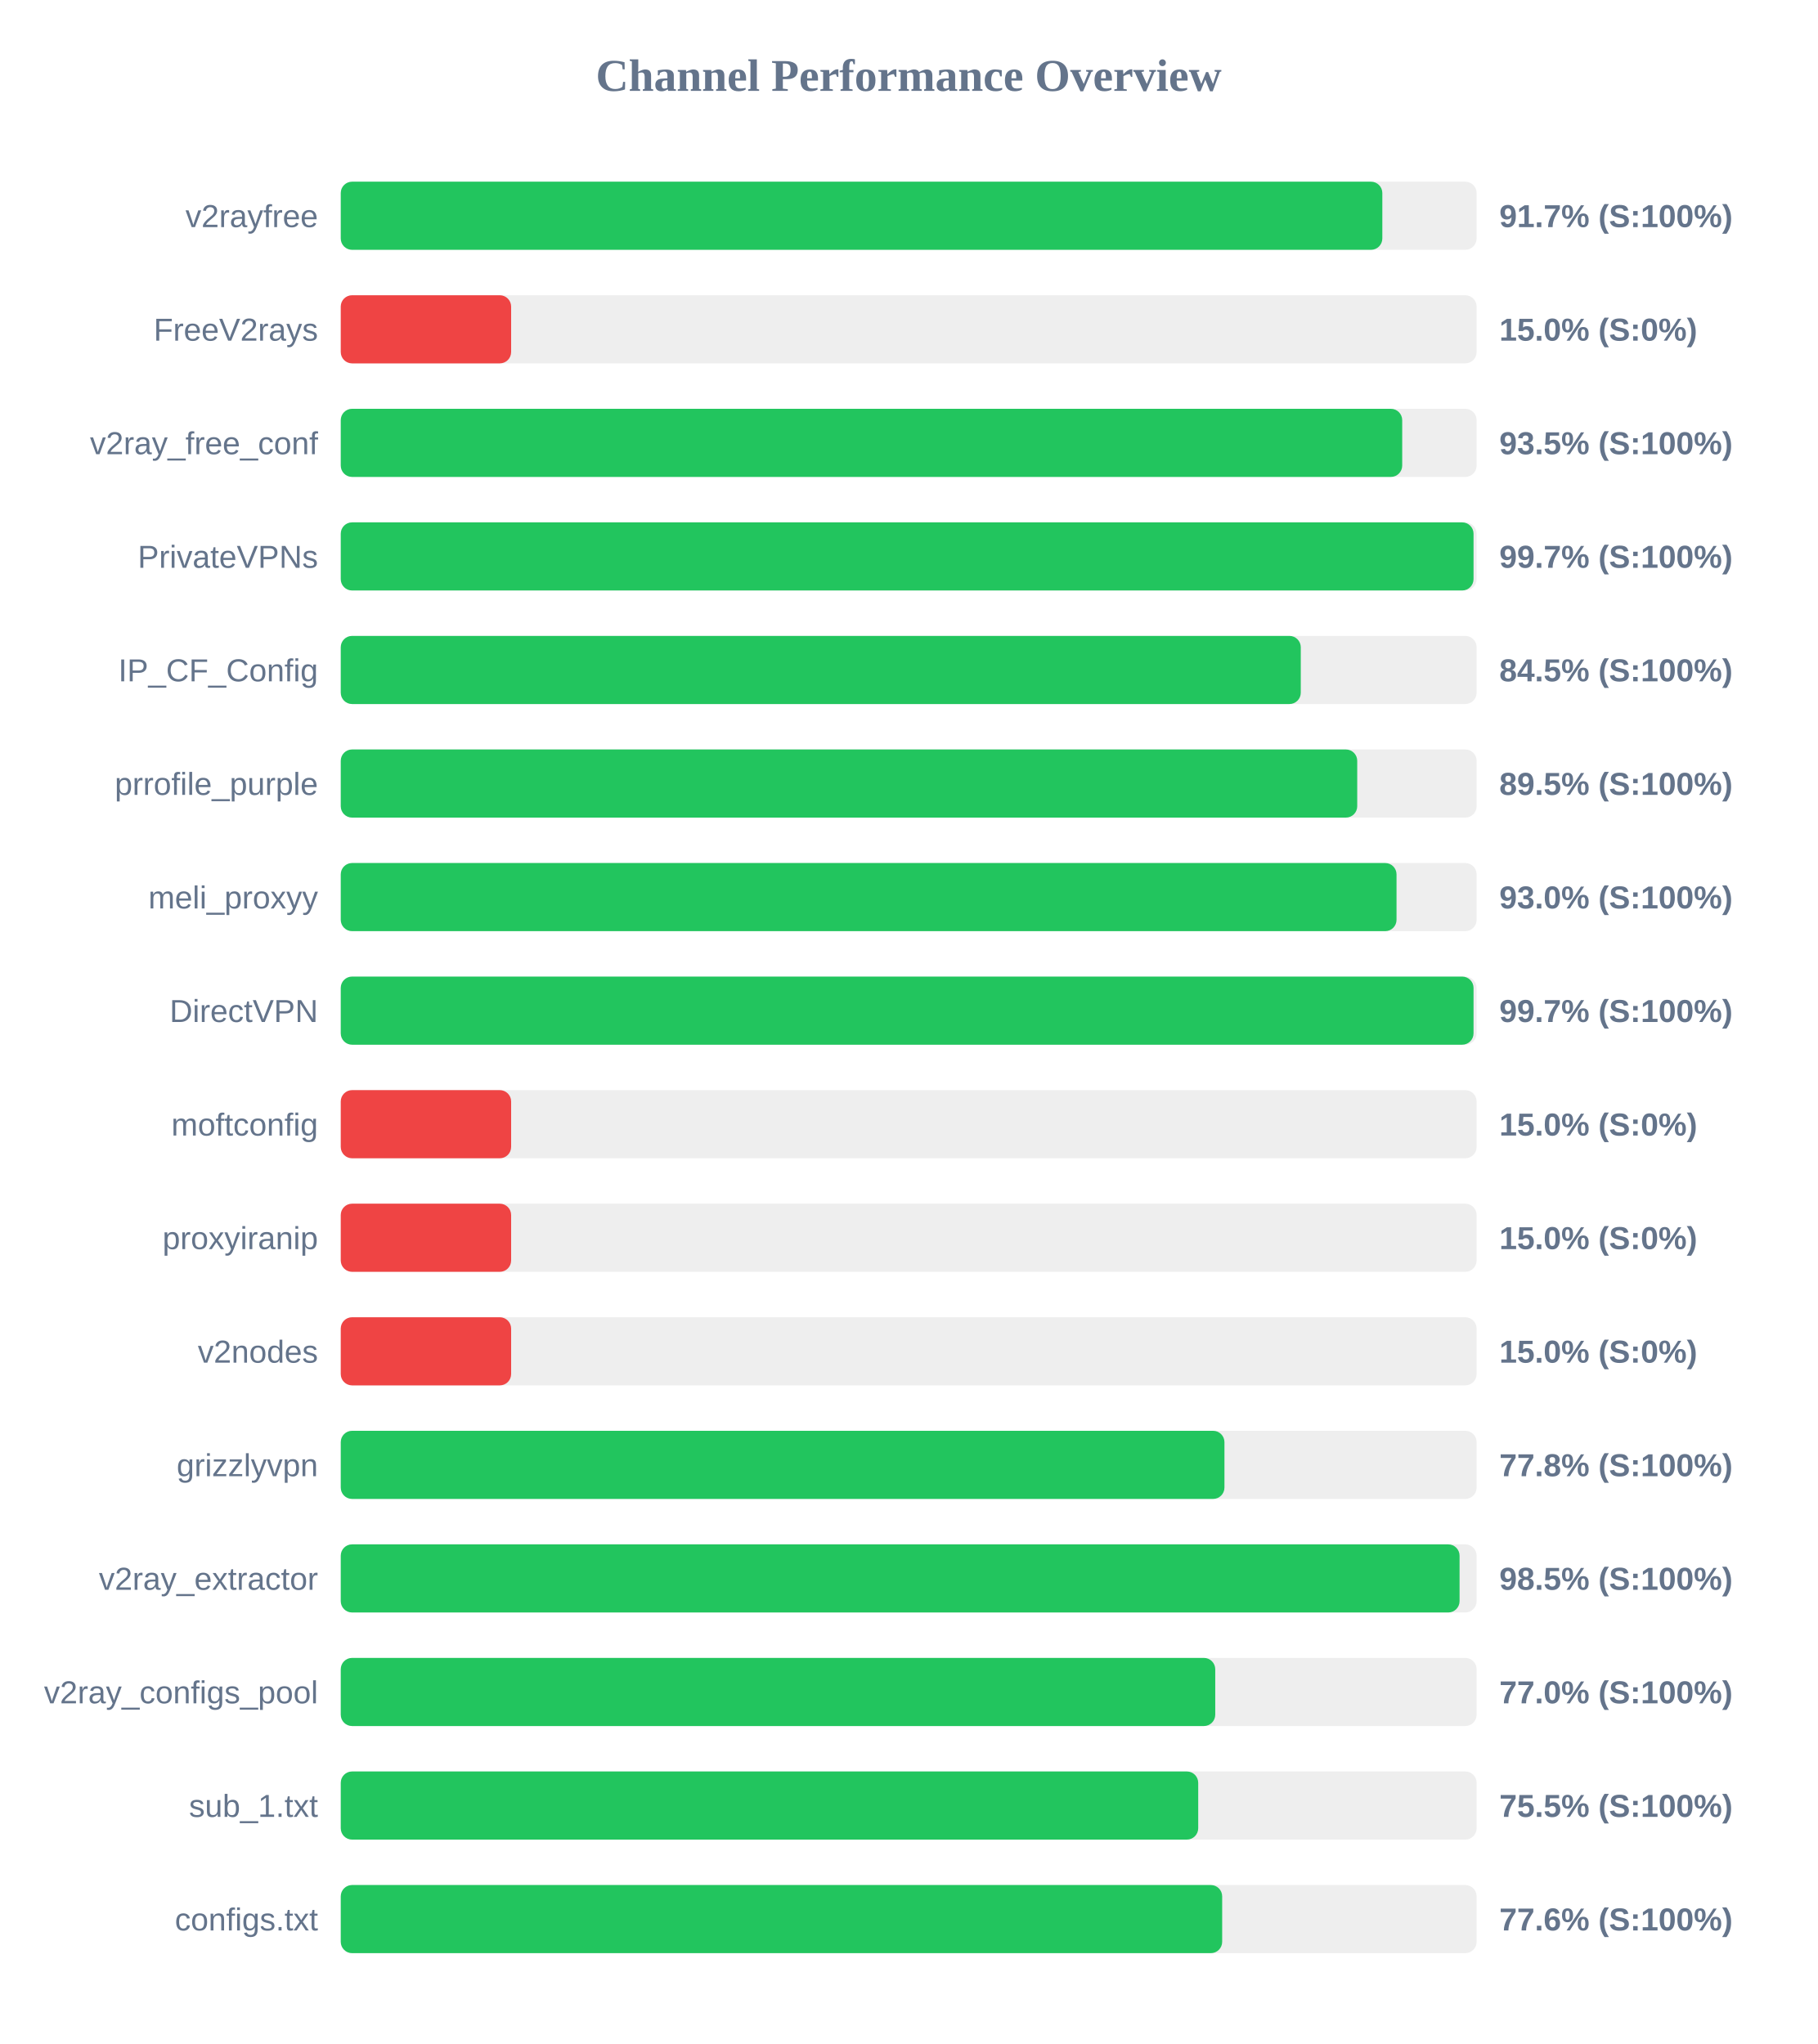
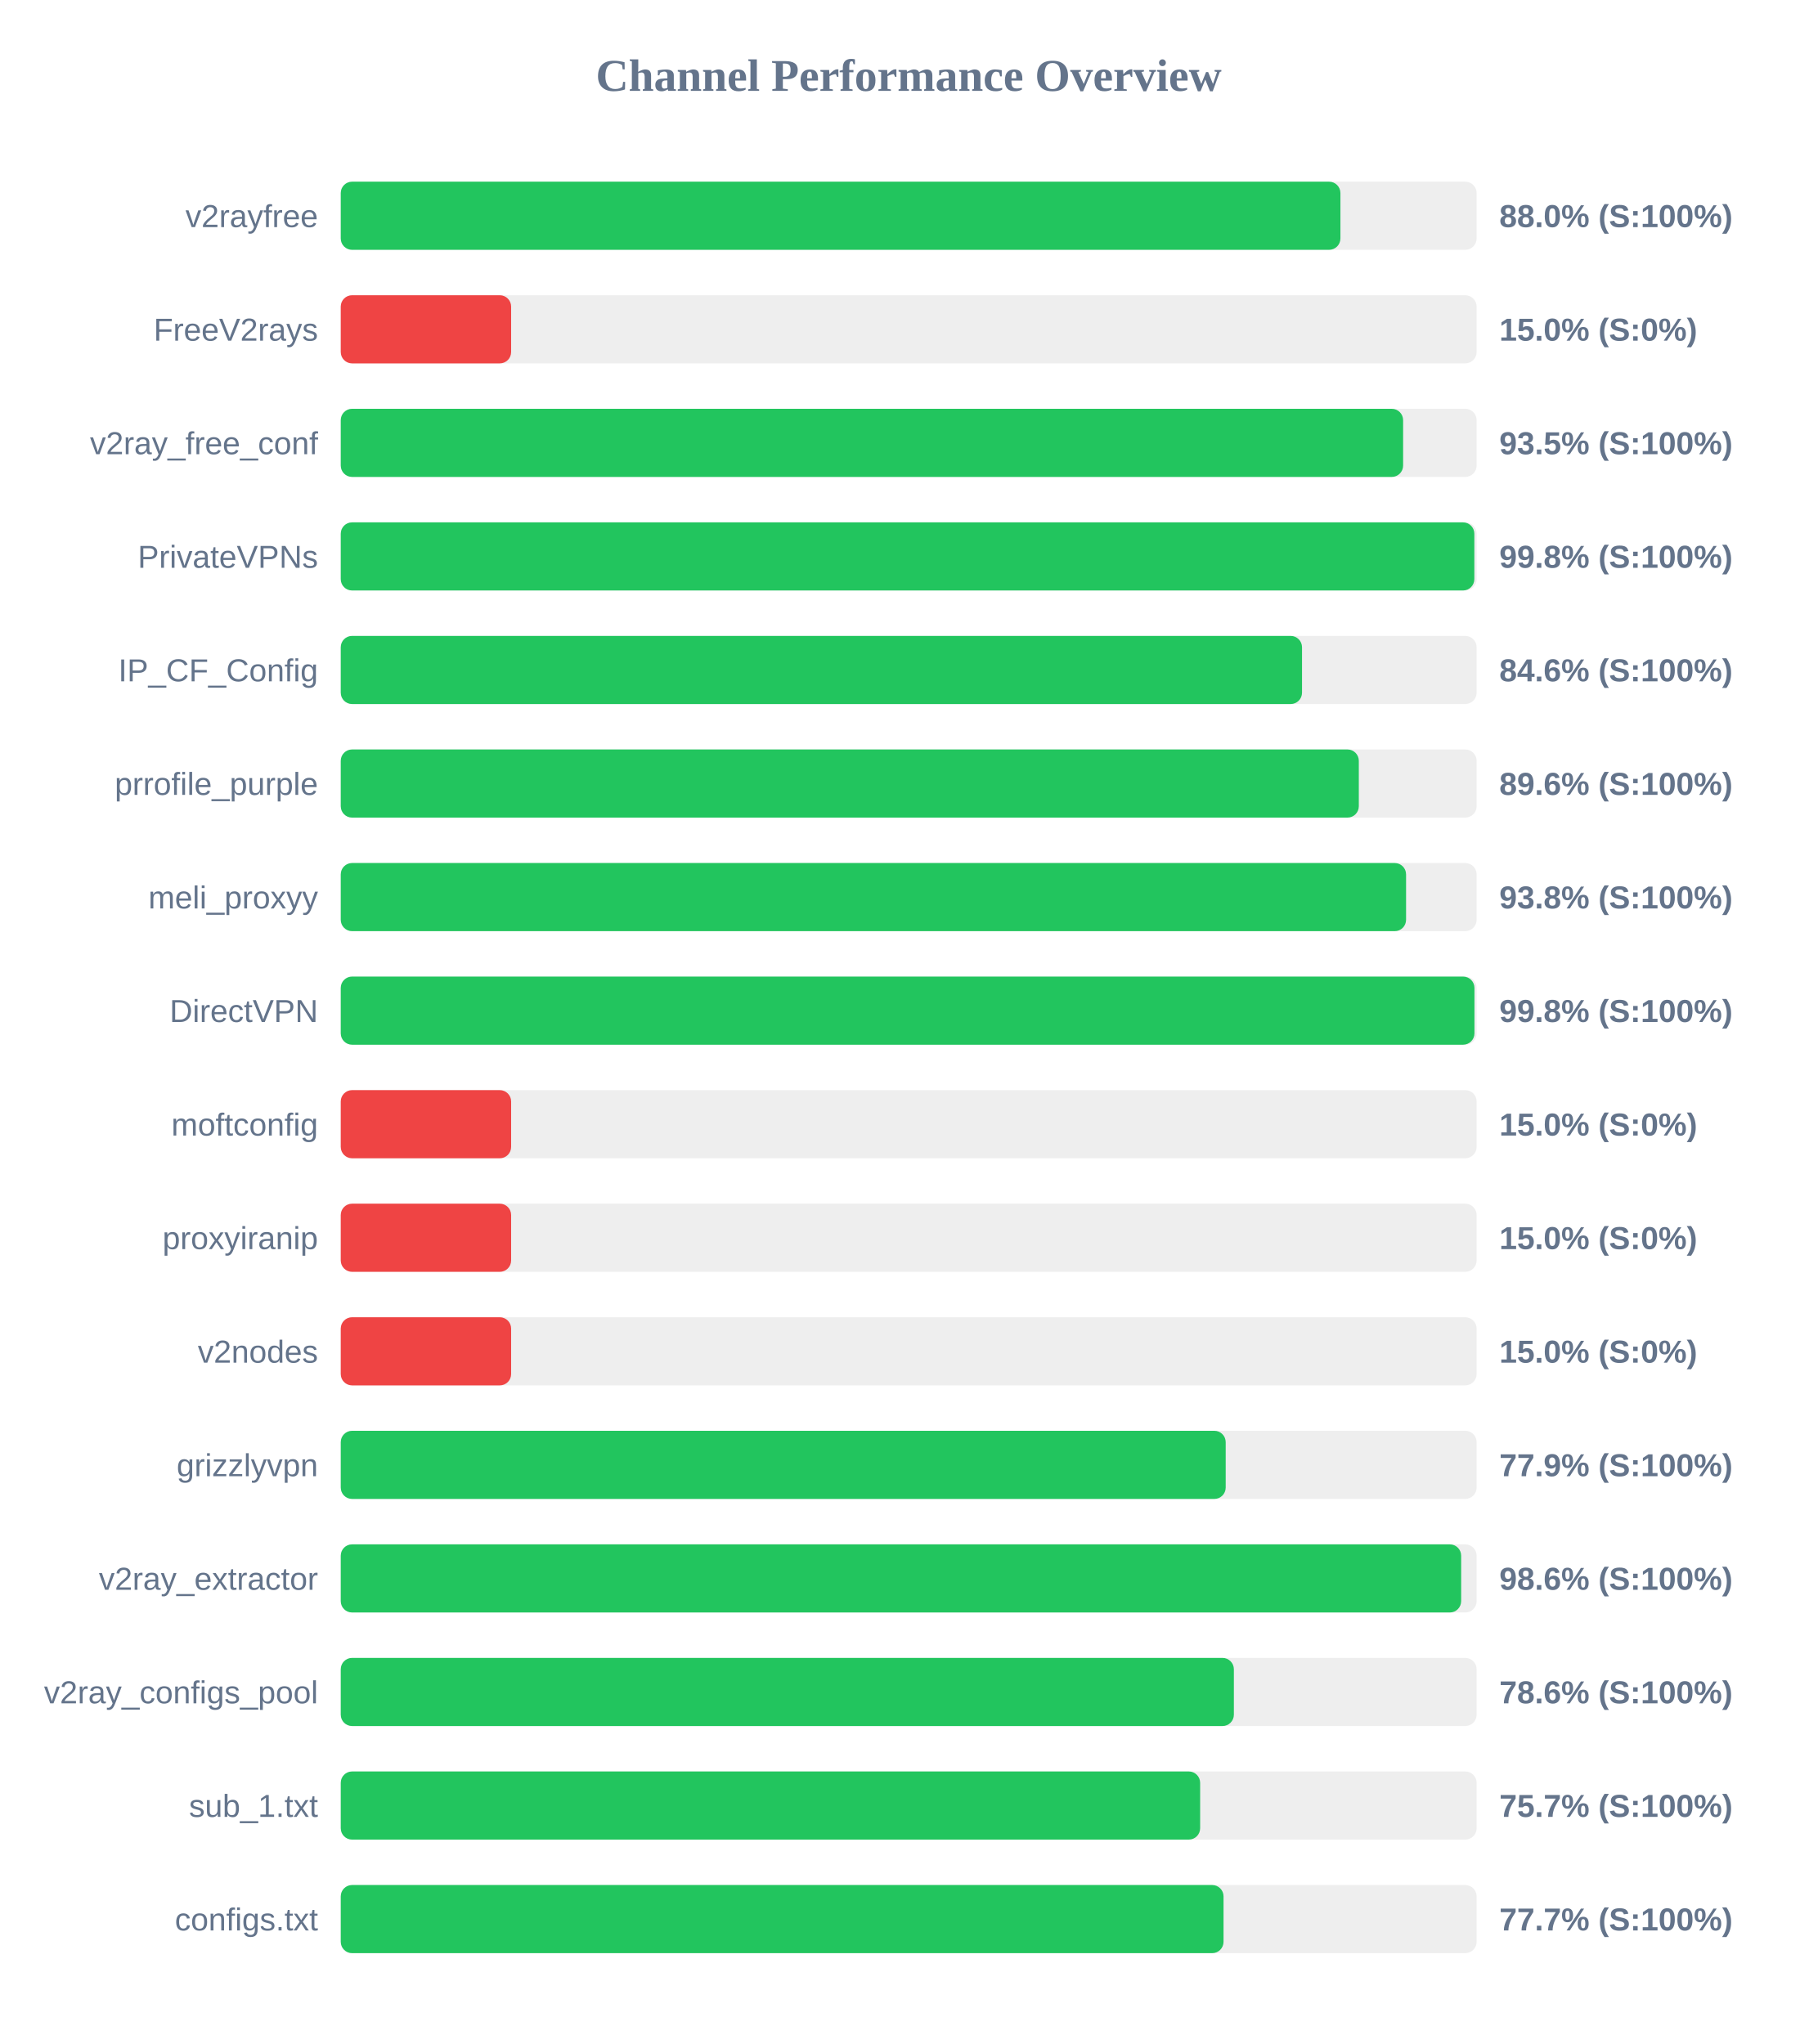
<svg xmlns="http://www.w3.org/2000/svg" width="800" height="900" version="1.1">
  <style>
        .row { font: 14px Arial; fill: #64748b; }
        .score { font: bold 14px Arial; fill: #64748b; }
    </style>
  <text x="400" y="40" text-anchor="middle" font-size="20px" font-weight="bold" fill="#64748b">Channel Performance Overview</text>
  <rect x="150" y="80" width="500" height="30" fill="#eee" rx="5" />
-   <rect x="150" y="80" width="458.5" height="30" fill="#22c55e" rx="5" />
+   <rect x="150" y="80" width="440.05" height="30" fill="#22c55e" rx="5" />
  <text x="140" y="100" text-anchor="end" class="row">v2rayfree</text>
-   <text x="660" y="100" text-anchor="start" class="score">91.7% (S:100%)</text>
+   <text x="660" y="100" text-anchor="start" class="score">88.0% (S:100%)</text>
  <rect x="150" y="130" width="500" height="30" fill="#eee" rx="5" />
  <rect x="150" y="130" width="75.0" height="30" fill="#ef4444" rx="5" />
  <text x="140" y="150" text-anchor="end" class="row">FreeV2rays</text>
  <text x="660" y="150" text-anchor="start" class="score">15.0% (S:0%)</text>
  <rect x="150" y="180" width="500" height="30" fill="#eee" rx="5" />
-   <rect x="150" y="180" width="467.25" height="30" fill="#22c55e" rx="5" />
+   <rect x="150" y="180" width="467.65" height="30" fill="#22c55e" rx="5" />
  <text x="140" y="200" text-anchor="end" class="row">v2ray_free_conf</text>
  <text x="660" y="200" text-anchor="start" class="score">93.5% (S:100%)</text>
  <rect x="150" y="230" width="500" height="30" fill="#eee" rx="5" />
-   <rect x="150" y="230" width="498.65" height="30" fill="#22c55e" rx="5" />
+   <rect x="150" y="230" width="499.0" height="30" fill="#22c55e" rx="5" />
  <text x="140" y="250" text-anchor="end" class="row">PrivateVPNs</text>
-   <text x="660" y="250" text-anchor="start" class="score">99.7% (S:100%)</text>
+   <text x="660" y="250" text-anchor="start" class="score">99.8% (S:100%)</text>
  <rect x="150" y="280" width="500" height="30" fill="#eee" rx="5" />
-   <rect x="150" y="280" width="422.6" height="30" fill="#22c55e" rx="5" />
+   <rect x="150" y="280" width="423.15" height="30" fill="#22c55e" rx="5" />
  <text x="140" y="300" text-anchor="end" class="row">IP_CF_Config</text>
-   <text x="660" y="300" text-anchor="start" class="score">84.5% (S:100%)</text>
+   <text x="660" y="300" text-anchor="start" class="score">84.6% (S:100%)</text>
  <rect x="150" y="330" width="500" height="30" fill="#eee" rx="5" />
-   <rect x="150" y="330" width="447.45" height="30" fill="#22c55e" rx="5" />
+   <rect x="150" y="330" width="448.15" height="30" fill="#22c55e" rx="5" />
  <text x="140" y="350" text-anchor="end" class="row">prrofile_purple</text>
-   <text x="660" y="350" text-anchor="start" class="score">89.5% (S:100%)</text>
+   <text x="660" y="350" text-anchor="start" class="score">89.6% (S:100%)</text>
  <rect x="150" y="380" width="500" height="30" fill="#eee" rx="5" />
-   <rect x="150" y="380" width="464.75" height="30" fill="#22c55e" rx="5" />
+   <rect x="150" y="380" width="468.95" height="30" fill="#22c55e" rx="5" />
  <text x="140" y="400" text-anchor="end" class="row">meli_proxyy</text>
-   <text x="660" y="400" text-anchor="start" class="score">93.0% (S:100%)</text>
+   <text x="660" y="400" text-anchor="start" class="score">93.8% (S:100%)</text>
  <rect x="150" y="430" width="500" height="30" fill="#eee" rx="5" />
-   <rect x="150" y="430" width="498.65" height="30" fill="#22c55e" rx="5" />
+   <rect x="150" y="430" width="499.05" height="30" fill="#22c55e" rx="5" />
  <text x="140" y="450" text-anchor="end" class="row">DirectVPN</text>
-   <text x="660" y="450" text-anchor="start" class="score">99.7% (S:100%)</text>
+   <text x="660" y="450" text-anchor="start" class="score">99.8% (S:100%)</text>
  <rect x="150" y="480" width="500" height="30" fill="#eee" rx="5" />
  <rect x="150" y="480" width="75.0" height="30" fill="#ef4444" rx="5" />
  <text x="140" y="500" text-anchor="end" class="row">moftconfig</text>
  <text x="660" y="500" text-anchor="start" class="score">15.0% (S:0%)</text>
  <rect x="150" y="530" width="500" height="30" fill="#eee" rx="5" />
  <rect x="150" y="530" width="75.0" height="30" fill="#ef4444" rx="5" />
  <text x="140" y="550" text-anchor="end" class="row">proxyiranip</text>
  <text x="660" y="550" text-anchor="start" class="score">15.0% (S:0%)</text>
  <rect x="150" y="580" width="500" height="30" fill="#eee" rx="5" />
  <rect x="150" y="580" width="75.0" height="30" fill="#ef4444" rx="5" />
  <text x="140" y="600" text-anchor="end" class="row">v2nodes</text>
  <text x="660" y="600" text-anchor="start" class="score">15.0% (S:0%)</text>
  <rect x="150" y="630" width="500" height="30" fill="#eee" rx="5" />
-   <rect x="150" y="630" width="389.0" height="30" fill="#22c55e" rx="5" />
+   <rect x="150" y="630" width="389.55" height="30" fill="#22c55e" rx="5" />
  <text x="140" y="650" text-anchor="end" class="row">grizzlyvpn</text>
-   <text x="660" y="650" text-anchor="start" class="score">77.8% (S:100%)</text>
+   <text x="660" y="650" text-anchor="start" class="score">77.9% (S:100%)</text>
  <rect x="150" y="680" width="500" height="30" fill="#eee" rx="5" />
-   <rect x="150" y="680" width="492.5" height="30" fill="#22c55e" rx="5" />
+   <rect x="150" y="680" width="493.2" height="30" fill="#22c55e" rx="5" />
  <text x="140" y="700" text-anchor="end" class="row">v2ray_extractor</text>
-   <text x="660" y="700" text-anchor="start" class="score">98.5% (S:100%)</text>
+   <text x="660" y="700" text-anchor="start" class="score">98.6% (S:100%)</text>
  <rect x="150" y="730" width="500" height="30" fill="#eee" rx="5" />
-   <rect x="150" y="730" width="384.95" height="30" fill="#22c55e" rx="5" />
+   <rect x="150" y="730" width="393.15" height="30" fill="#22c55e" rx="5" />
  <text x="140" y="750" text-anchor="end" class="row">v2ray_configs_pool</text>
-   <text x="660" y="750" text-anchor="start" class="score">77.0% (S:100%)</text>
+   <text x="660" y="750" text-anchor="start" class="score">78.6% (S:100%)</text>
  <rect x="150" y="780" width="500" height="30" fill="#eee" rx="5" />
-   <rect x="150" y="780" width="377.45" height="30" fill="#22c55e" rx="5" />
+   <rect x="150" y="780" width="378.3" height="30" fill="#22c55e" rx="5" />
  <text x="140" y="800" text-anchor="end" class="row">sub_1.txt</text>
-   <text x="660" y="800" text-anchor="start" class="score">75.5% (S:100%)</text>
+   <text x="660" y="800" text-anchor="start" class="score">75.7% (S:100%)</text>
  <rect x="150" y="830" width="500" height="30" fill="#eee" rx="5" />
-   <rect x="150" y="830" width="388.0" height="30" fill="#22c55e" rx="5" />
+   <rect x="150" y="830" width="388.6" height="30" fill="#22c55e" rx="5" />
  <text x="140" y="850" text-anchor="end" class="row">configs.txt</text>
-   <text x="660" y="850" text-anchor="start" class="score">77.6% (S:100%)</text>
+   <text x="660" y="850" text-anchor="start" class="score">77.7% (S:100%)</text>
</svg>
